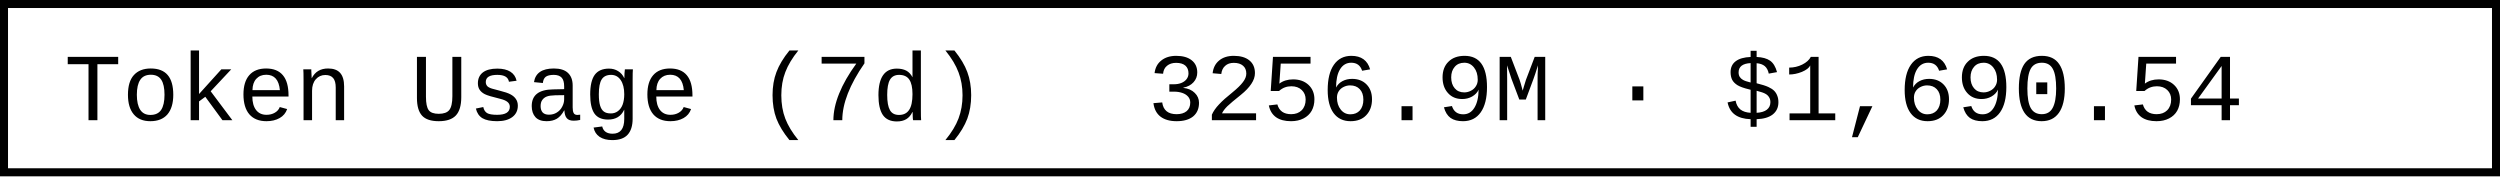
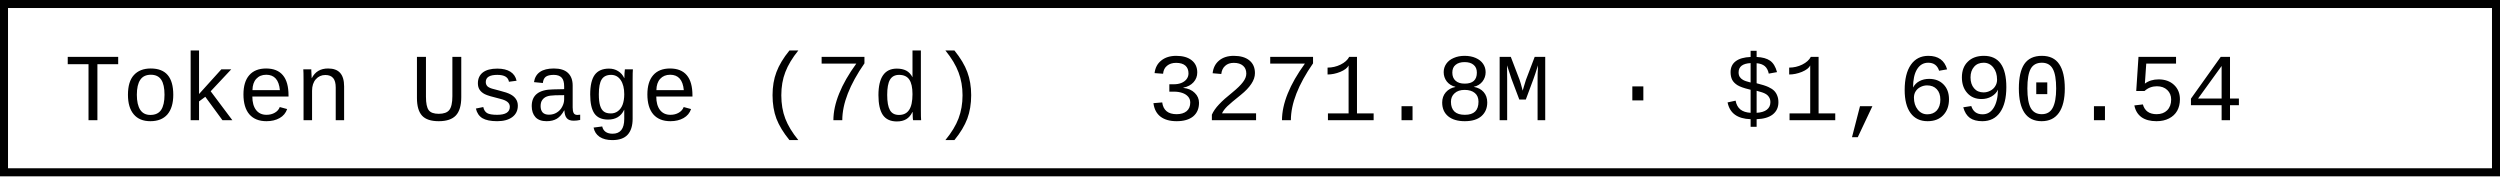
- <svg xmlns="http://www.w3.org/2000/svg" width="312" height="22" role="img" aria-label="Token Usage (7d): 3256.9M · $1,690.54">
+ <svg xmlns="http://www.w3.org/2000/svg" width="312" height="22" role="img" aria-label="Token Usage (7d): 3271.8M · $1,690.54">
  <rect x="0.5" y="0.5" width="311" height="21" fill="#fff" stroke="#000" stroke-width="1" />
  <g font-family="'Consolas','Monaco','Courier New',monospace" font-size="12" fill="#000">
    <text x="8" y="15">Token Usage (7d)</text>
-     <text x="143.2" y="15">3256.9M · $1,690.54</text>
+     <text x="143.2" y="15">3271.8M · $1,690.54</text>
  </g>
</svg>
